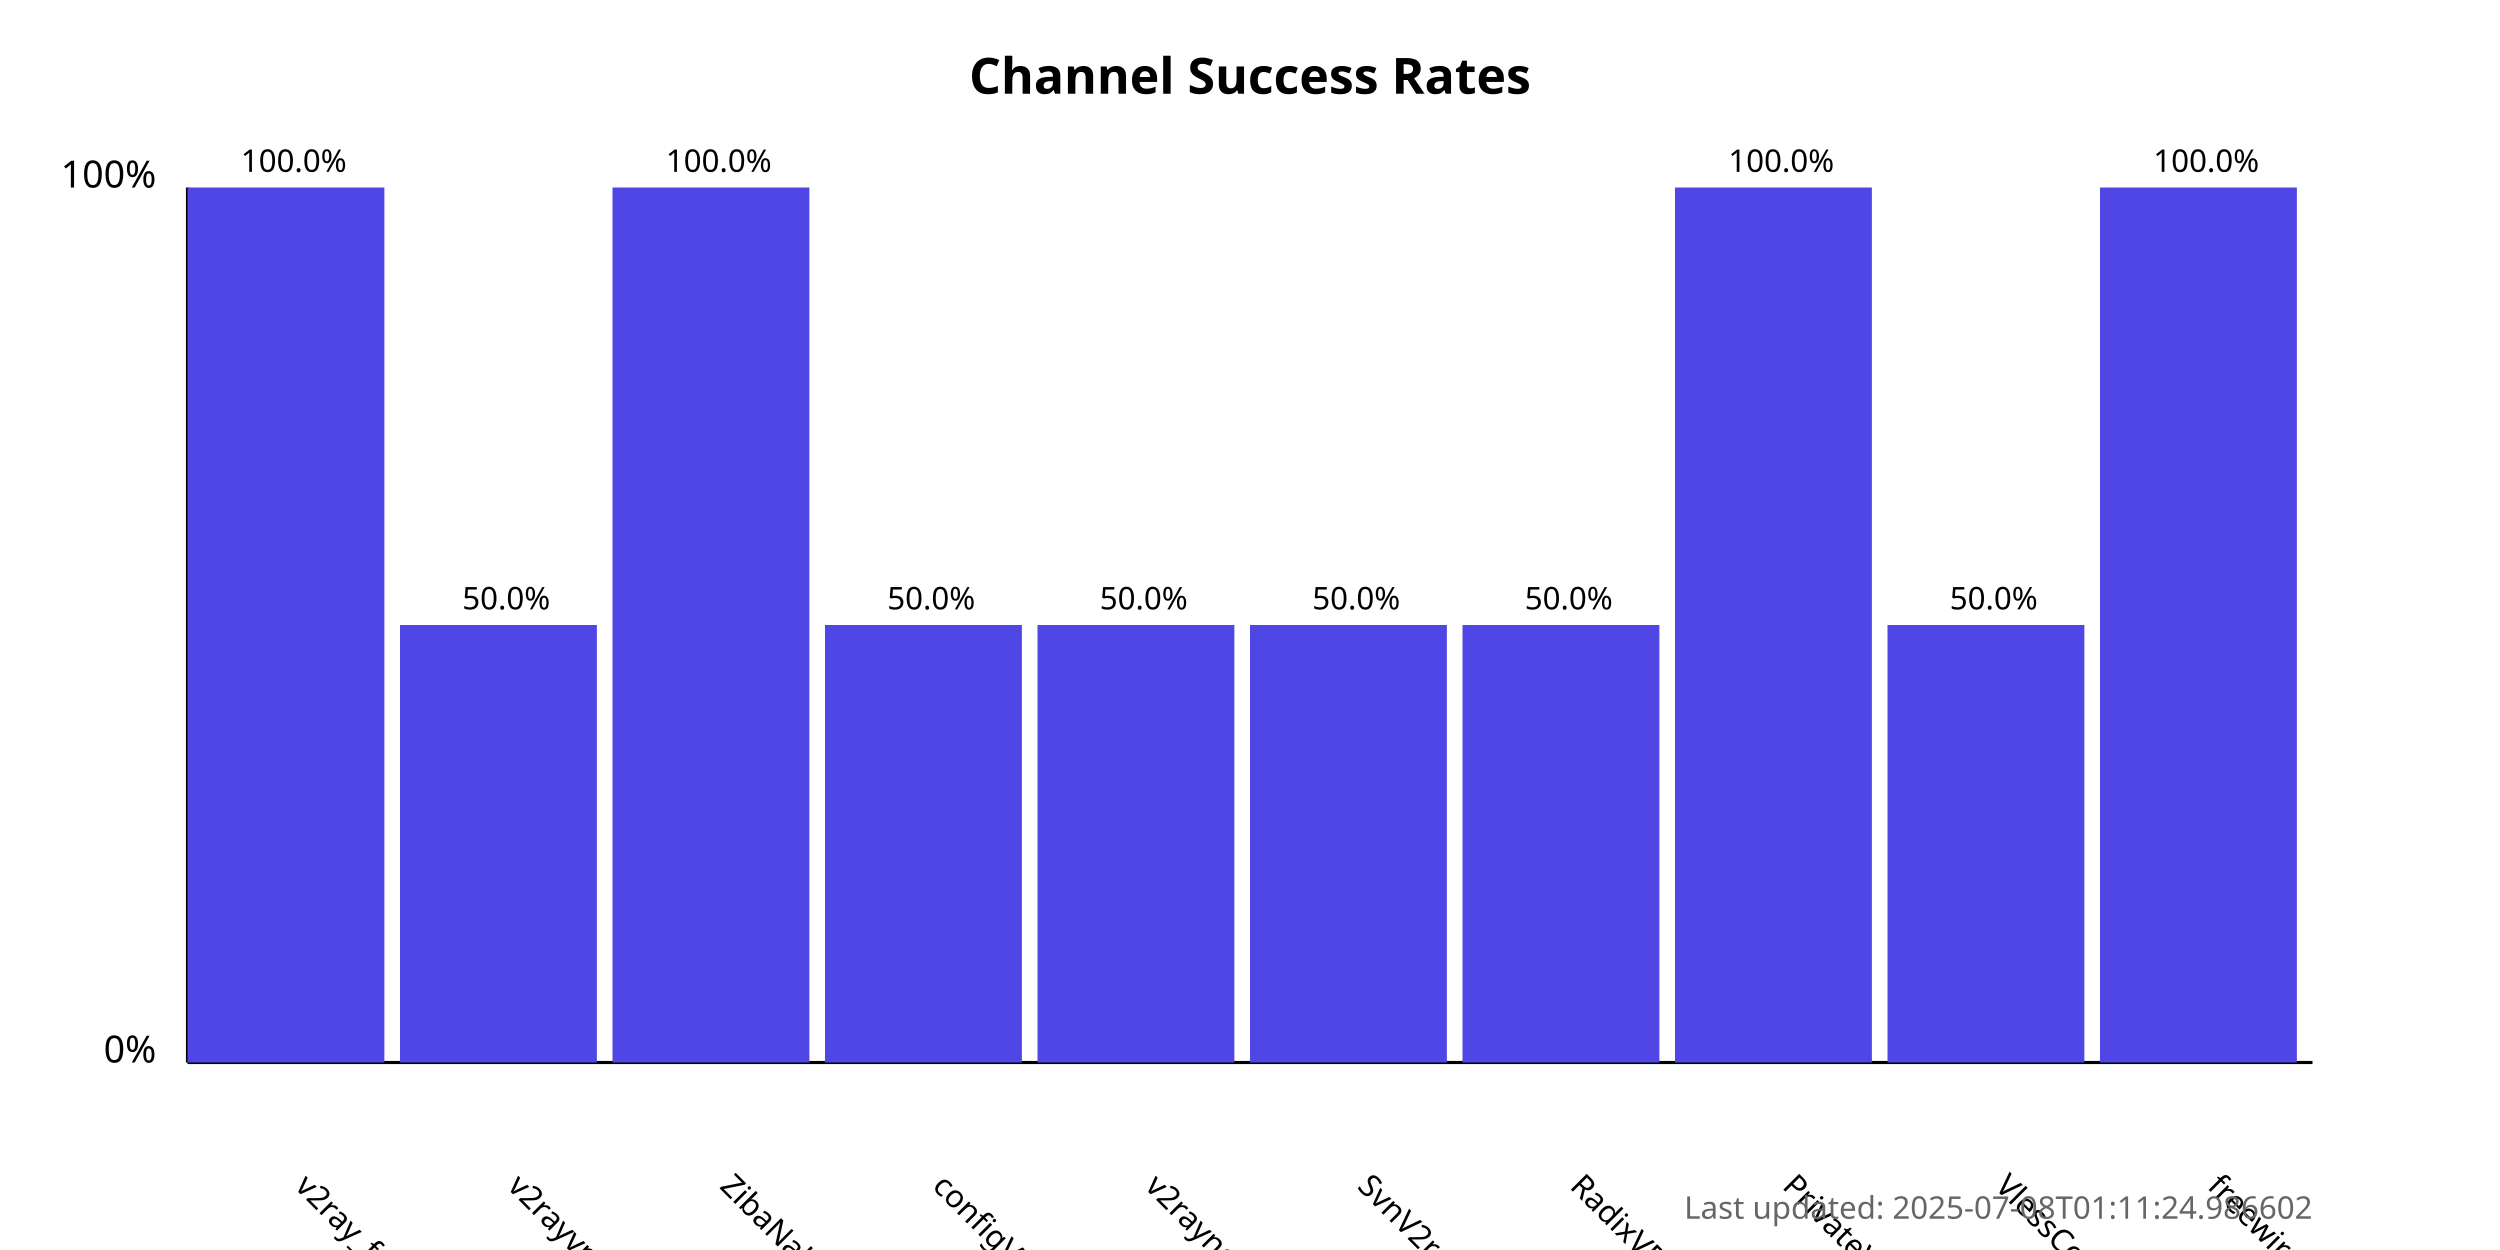
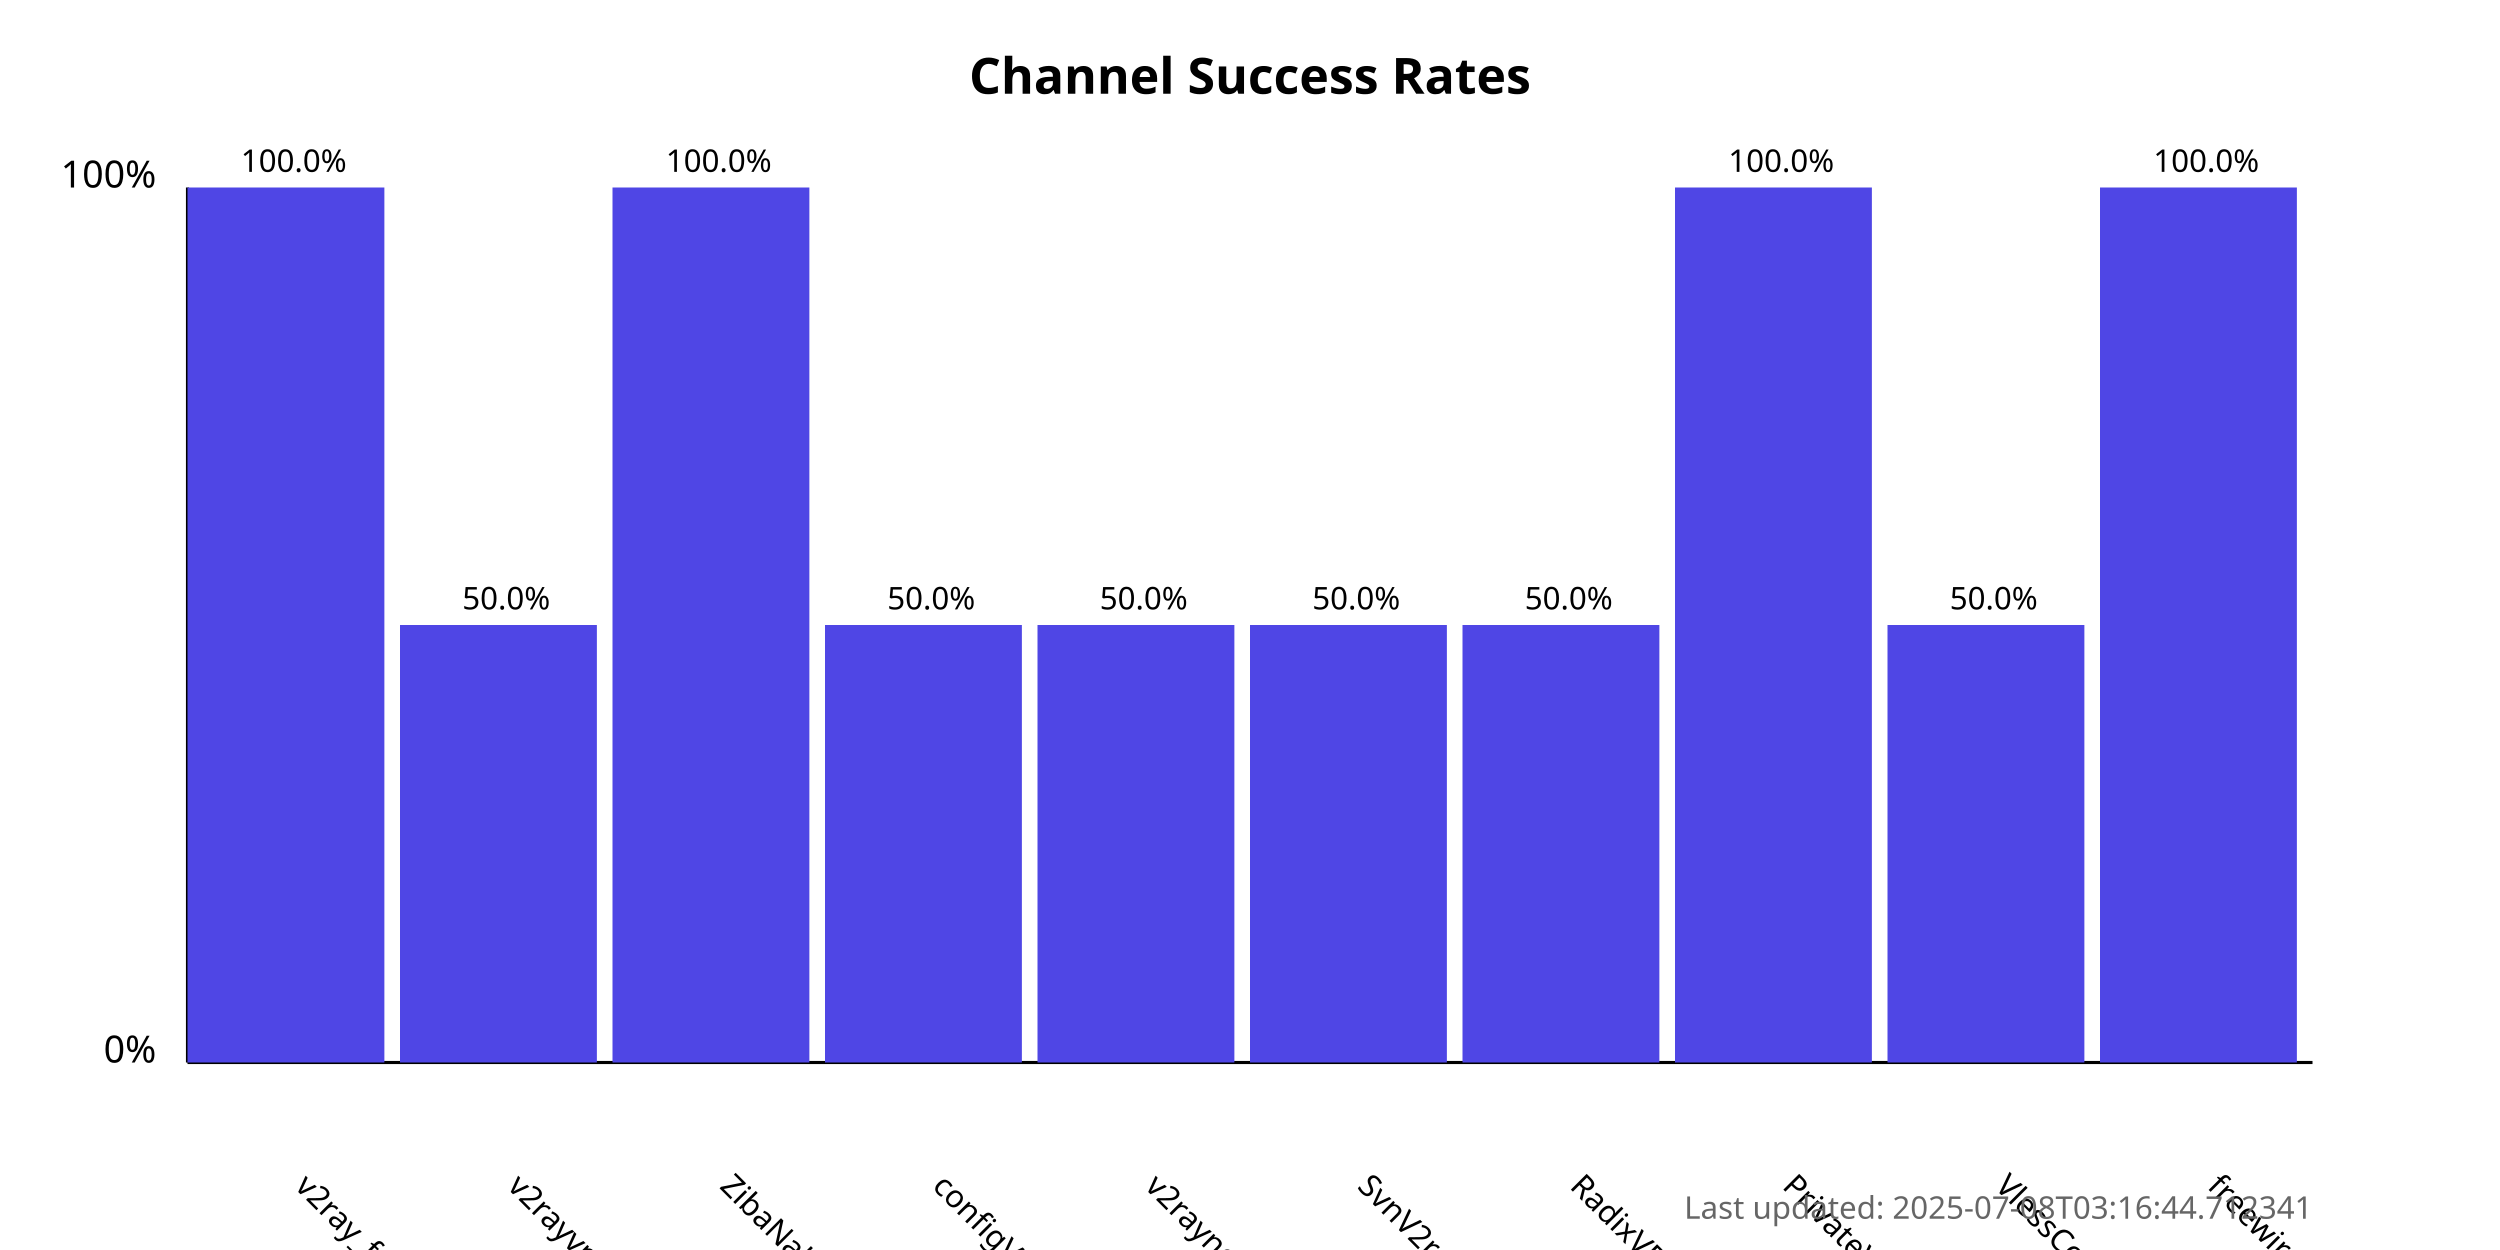
<svg xmlns="http://www.w3.org/2000/svg" width="800" height="400">
  <style>
            .chart-title { font: bold 16px sans-serif; }
            .axis-label { font: 12px sans-serif; }
            .tick-label { font: 10px sans-serif; }
            .bar { fill: #4f46e5; }
            .bar:hover { fill: #6366f1; }
            .timestamp { font: 10px sans-serif; fill: #666; }
        </style>
  <text x="400.0" y="30" text-anchor="middle" class="chart-title">
            Channel Success Rates
        </text>
  <line x1="60" y1="340" x2="60" y2="60" stroke="black" stroke-width="1" />
  <line x1="60" y1="340" x2="740" y2="340" stroke="black" stroke-width="1" />
  <text x="50" y="340" text-anchor="end" class="axis-label">0%</text>
  <text x="50" y="60" text-anchor="end" class="axis-label">100%</text>
  <g>
    <rect x="60" y="60.0" width="63.0" height="280.0" class="bar" />
    <text x="94.0" y="380" transform="rotate(45, 94.0, 380)" text-anchor="start" class="tick-label">
                v2ray_free_conf
            </text>
    <text x="94.0" y="55.0" text-anchor="middle" class="tick-label">
                100.0%
            </text>
  </g>
  <g>
    <rect x="128.0" y="200.0" width="63.0" height="140.0" class="bar" />
    <text x="162.0" y="380" transform="rotate(45, 162.0, 380)" text-anchor="start" class="tick-label">
                v2rayvpno
            </text>
    <text x="162.0" y="195.0" text-anchor="middle" class="tick-label">
                50.0%
            </text>
  </g>
  <g>
    <rect x="196.0" y="60.0" width="63.0" height="280.0" class="bar" />
    <text x="230.0" y="380" transform="rotate(45, 230.0, 380)" text-anchor="start" class="tick-label">
                ZibaNabz
            </text>
    <text x="230.0" y="55.0" text-anchor="middle" class="tick-label">
                100.0%
            </text>
  </g>
  <g>
    <rect x="264.0" y="200.0" width="63.0" height="140.0" class="bar" />
    <text x="298.0" y="380" transform="rotate(45, 298.0, 380)" text-anchor="start" class="tick-label">
                configV2rayForFree
            </text>
    <text x="298.0" y="195.0" text-anchor="middle" class="tick-label">
                50.0%
            </text>
  </g>
  <g>
    <rect x="332.0" y="200.0" width="63.0" height="140.0" class="bar" />
    <text x="366.0" y="380" transform="rotate(45, 366.0, 380)" text-anchor="start" class="tick-label">
                v2rayngvpn
            </text>
    <text x="366.0" y="195.0" text-anchor="middle" class="tick-label">
                50.0%
            </text>
  </g>
  <g>
    <rect x="400.0" y="200.0" width="63.0" height="140.0" class="bar" />
    <text x="434.0" y="380" transform="rotate(45, 434.0, 380)" text-anchor="start" class="tick-label">
                SvnV2ray
            </text>
    <text x="434.0" y="195.0" text-anchor="middle" class="tick-label">
                50.0%
            </text>
  </g>
  <g>
    <rect x="468.0" y="200.0" width="63.0" height="140.0" class="bar" />
    <text x="502.0" y="380" transform="rotate(45, 502.0, 380)" text-anchor="start" class="tick-label">
                RadixVPN
            </text>
    <text x="502.0" y="195.0" text-anchor="middle" class="tick-label">
                50.0%
            </text>
  </g>
  <g>
    <rect x="536.0" y="60.0" width="63.0" height="280.0" class="bar" />
    <text x="570.0" y="380" transform="rotate(45, 570.0, 380)" text-anchor="start" class="tick-label">
                PrivateVPNs
            </text>
    <text x="570.0" y="55.0" text-anchor="middle" class="tick-label">
                100.0%
            </text>
  </g>
  <g>
    <rect x="604.0" y="200.0" width="63.0" height="140.0" class="bar" />
    <text x="638.0" y="380" transform="rotate(45, 638.0, 380)" text-anchor="start" class="tick-label">
                VlessConfig
            </text>
    <text x="638.0" y="195.0" text-anchor="middle" class="tick-label">
                50.0%
            </text>
  </g>
  <g>
    <rect x="672.0" y="60.0" width="63.0" height="280.0" class="bar" />
    <text x="706.0" y="380" transform="rotate(45, 706.0, 380)" text-anchor="start" class="tick-label">
                freewireguard
            </text>
    <text x="706.0" y="55.0" text-anchor="middle" class="tick-label">
                100.0%
            </text>
  </g>
  <text x="740" y="390" text-anchor="end" class="timestamp">
-             Last updated: 2025-07-08T01:11:24.986602
+             Last updated: 2025-07-08T03:16:44.712341
        </text>
</svg>
